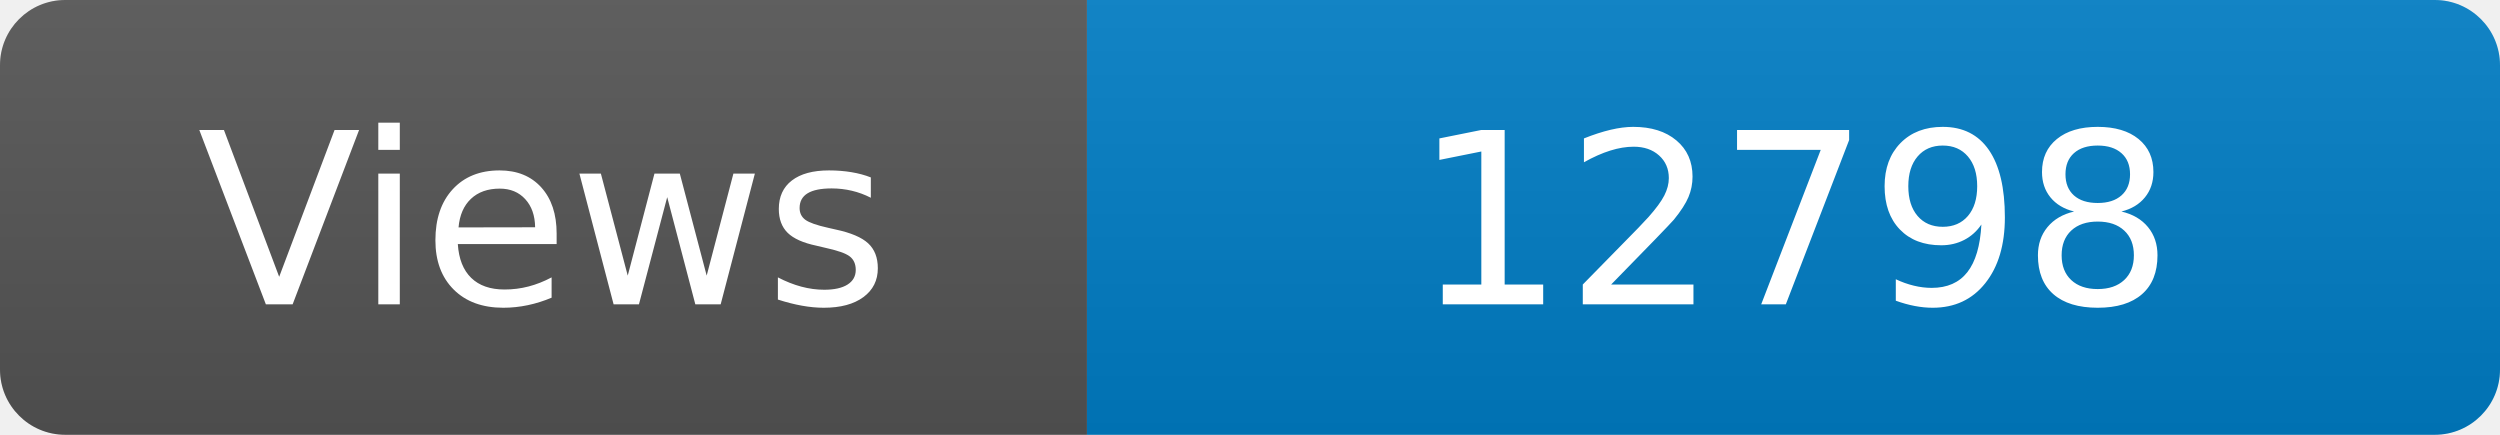
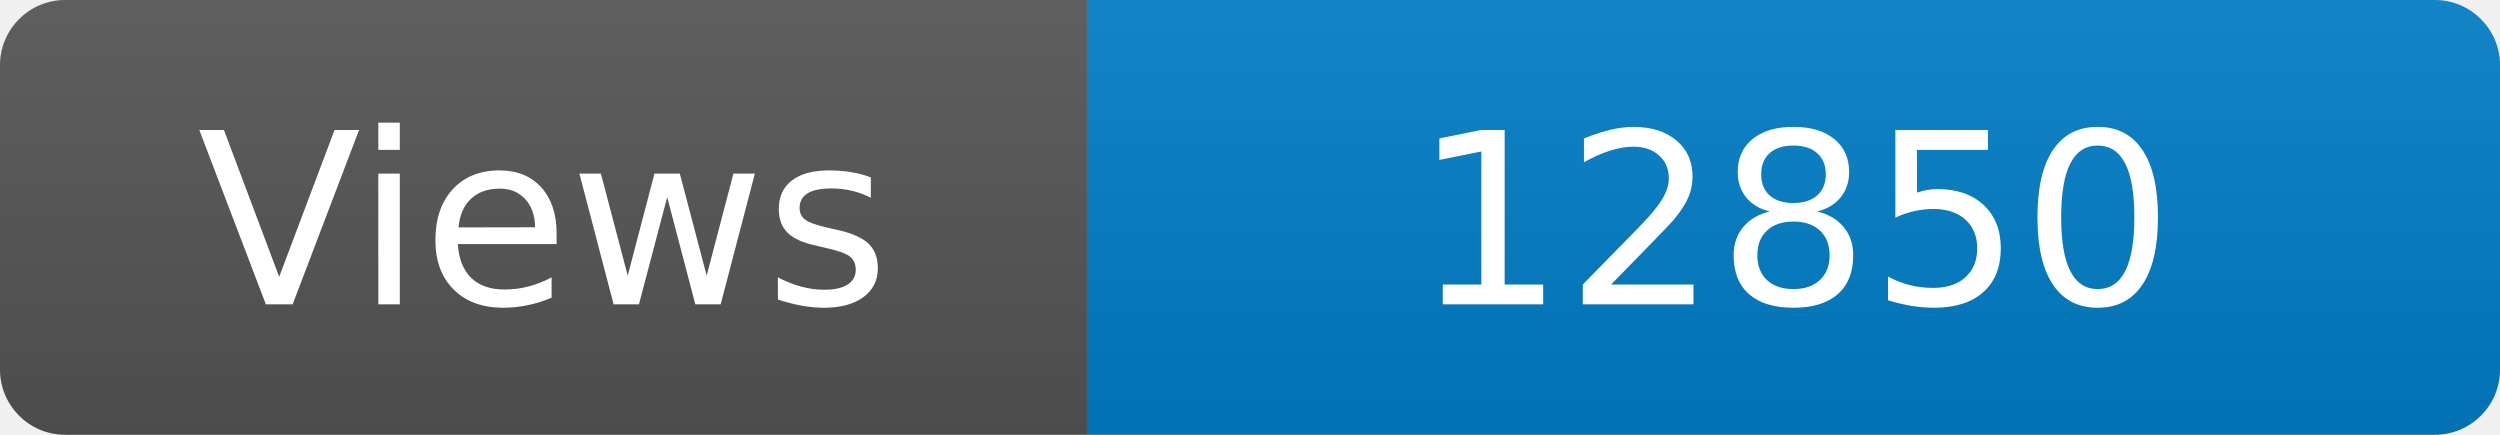
<svg xmlns="http://www.w3.org/2000/svg" width="115" height="20" role="img" aria-label="Maintained?: yes">
  <linearGradient id="s" x2="0" y2="100%">
    <stop offset="0" stop-color="#bbb" stop-opacity=".1" />
    <stop offset="1" stop-opacity=".1" />
  </linearGradient>
  <clipPath id="r">
    <rect width="115" height="20" rx="3" fill="#fff" />
  </clipPath>
  <g clip-path="url(#r)">
    <rect width="50" height="20" fill="#555" />
    <rect x="50" width="160" height="20" fill="#007ec6" />
    <rect width="115" height="20" fill="url(#s)" />
  </g>
  <g fill="#fff" text-anchor="middle" font-family="Verdana,Geneva,DejaVu Sans,sans-serif" font-size="110">
    <text x="250" y="140" transform="scale(.1)" fill="#fff">Views</text>
-     <text x="825" y="140" transform="scale(.1)" fill="#fff">12798</text>
+     <text x="825" y="140" transform="scale(.1)" fill="#fff">12850</text>
  </g>
</svg>
